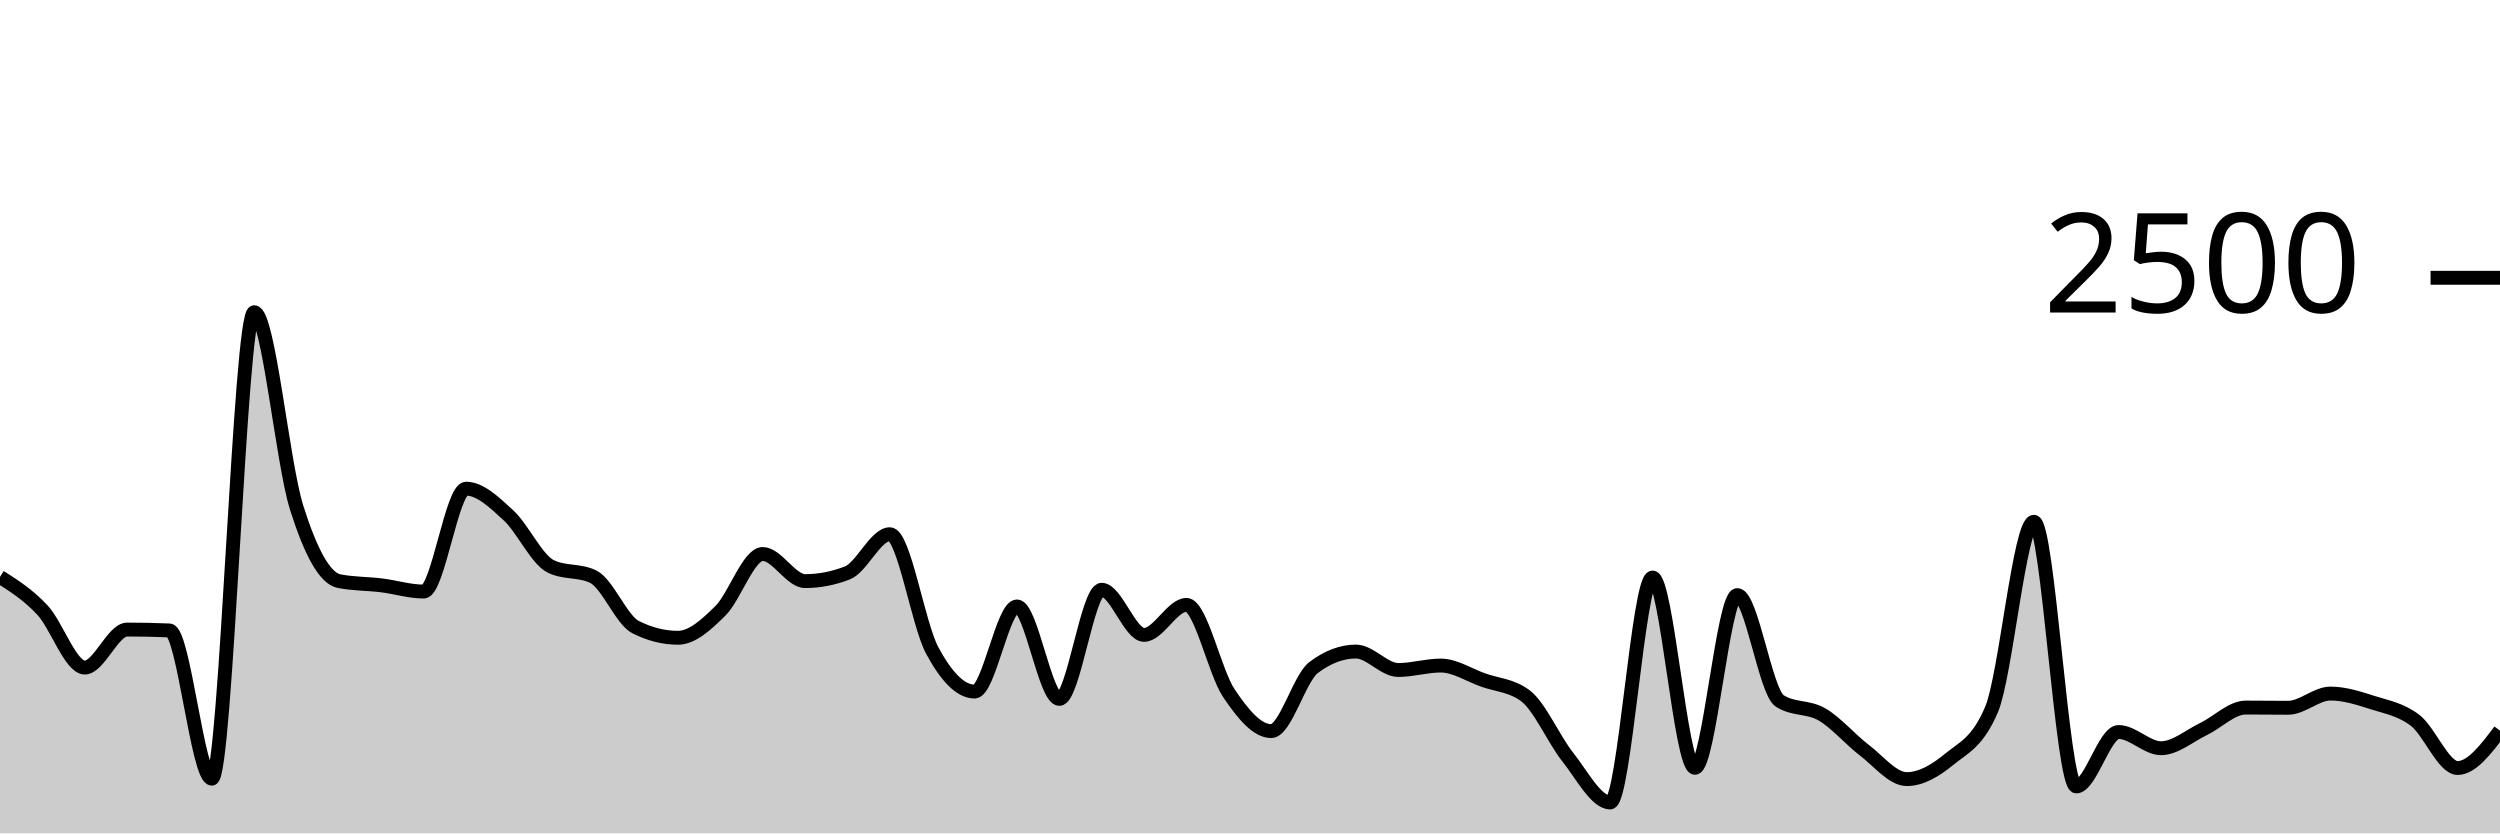
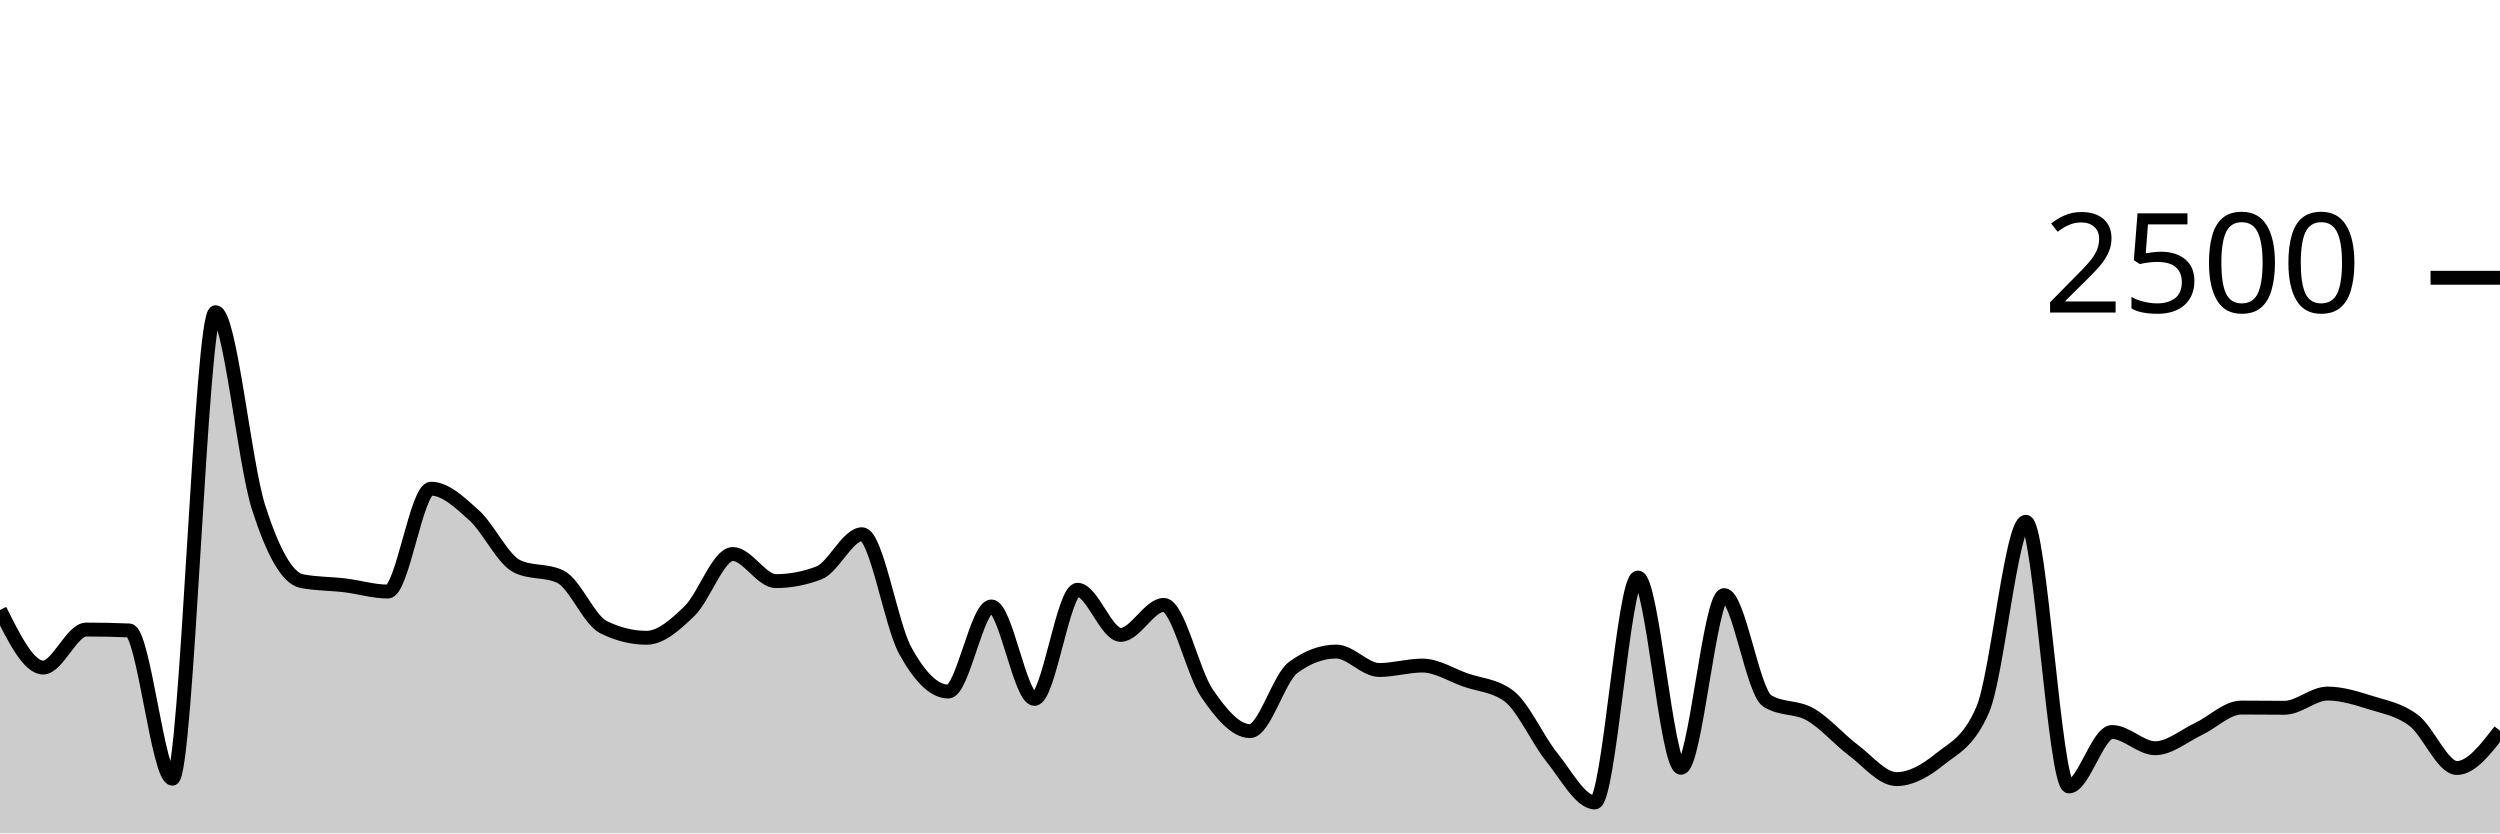
<svg xmlns="http://www.w3.org/2000/svg" viewBox="0 0 180 60">
  <g transform="translate(0,20)">
-     <path class="area" fill="rgba(0, 0, 0, 0.2)" d="M0,21.536C1.017,22.184,2.034,22.832,3.051,23.92C4.068,25.008,5.085,28.064,6.102,28.064C7.119,28.064,8.136,25.328,9.153,25.328C10.169,25.328,11.186,25.349,12.203,25.392C13.22,25.435,14.237,36.064,15.254,36.064C16.271,36.064,17.288,2.48,18.305,2.48C19.322,2.48,20.339,13.317,21.356,16.544C22.373,19.771,23.39,21.637,24.407,21.84C25.424,22.043,26.441,22.019,27.458,22.144C28.475,22.269,29.492,22.592,30.508,22.592C31.525,22.592,32.542,15.184,33.559,15.184C34.576,15.184,35.593,16.171,36.61,17.104C37.627,18.037,38.644,20.293,39.661,20.784C40.678,21.275,41.695,21.029,42.712,21.52C43.729,22.011,44.746,24.64,45.763,25.152C46.78,25.664,47.797,25.92,48.814,25.92C49.831,25.92,50.847,24.989,51.864,23.984C52.881,22.979,53.898,19.888,54.915,19.888C55.932,19.888,56.949,21.84,57.966,21.84C58.983,21.84,60,21.643,61.017,21.248C62.034,20.853,63.051,18.464,64.068,18.464C65.085,18.464,66.102,24.944,67.119,26.832C68.136,28.72,69.153,29.792,70.169,29.792C71.186,29.792,72.203,23.664,73.22,23.664C74.237,23.664,75.254,30.32,76.271,30.32C77.288,30.32,78.305,22.464,79.322,22.464C80.339,22.464,81.356,25.712,82.373,25.712C83.39,25.712,84.407,23.552,85.424,23.552C86.441,23.552,87.458,28.389,88.475,29.904C89.492,31.419,90.508,32.64,91.525,32.64C92.542,32.64,93.559,28.832,94.576,28.064C95.593,27.296,96.61,26.912,97.627,26.912C98.644,26.912,99.661,28.24,100.678,28.24C101.695,28.24,102.712,27.92,103.729,27.92C104.746,27.92,105.763,28.597,106.78,28.96C107.797,29.323,108.814,29.339,109.831,30.096C110.847,30.853,111.864,33.232,112.881,34.512C113.898,35.792,114.915,37.776,115.932,37.776C116.949,37.776,117.966,21.584,118.983,21.584C120,21.584,121.017,35.28,122.034,35.28C123.051,35.28,124.068,22.848,125.085,22.848C126.102,22.848,127.119,29.813,128.136,30.464C129.153,31.115,130.169,30.848,131.186,31.44C132.203,32.032,133.22,33.24,134.237,34.016C135.254,34.792,136.271,36.096,137.288,36.096C138.305,36.096,139.322,35.507,140.339,34.672C141.356,33.837,142.373,33.477,143.39,31.088C144.407,28.699,145.424,17.568,146.441,17.568C147.458,17.568,148.475,36.624,149.492,36.624C150.508,36.624,151.525,32.704,152.542,32.704C153.559,32.704,154.576,33.872,155.593,33.872C156.61,33.872,157.627,32.984,158.644,32.496C159.661,32.008,160.678,30.944,161.695,30.944C162.712,30.944,163.729,30.96,164.746,30.96C165.763,30.96,166.78,29.936,167.797,29.936C168.814,29.936,169.831,30.269,170.847,30.592C171.864,30.915,172.881,31.088,173.898,31.872C174.915,32.656,175.932,35.296,176.949,35.296C177.966,35.296,178.983,33.952,180,32.608L180,40C178.983,40,177.966,40,176.949,40C175.932,40,174.915,40,173.898,40C172.881,40,171.864,40,170.847,40C169.831,40,168.814,40,167.797,40C166.78,40,165.763,40,164.746,40C163.729,40,162.712,40,161.695,40C160.678,40,159.661,40,158.644,40C157.627,40,156.61,40,155.593,40C154.576,40,153.559,40,152.542,40C151.525,40,150.508,40,149.492,40C148.475,40,147.458,40,146.441,40C145.424,40,144.407,40,143.39,40C142.373,40,141.356,40,140.339,40C139.322,40,138.305,40,137.288,40C136.271,40,135.254,40,134.237,40C133.22,40,132.203,40,131.186,40C130.169,40,129.153,40,128.136,40C127.119,40,126.102,40,125.085,40C124.068,40,123.051,40,122.034,40C121.017,40,120,40,118.983,40C117.966,40,116.949,40,115.932,40C114.915,40,113.898,40,112.881,40C111.864,40,110.847,40,109.831,40C108.814,40,107.797,40,106.78,40C105.763,40,104.746,40,103.729,40C102.712,40,101.695,40,100.678,40C99.661,40,98.644,40,97.627,40C96.61,40,95.593,40,94.576,40C93.559,40,92.542,40,91.525,40C90.508,40,89.492,40,88.475,40C87.458,40,86.441,40,85.424,40C84.407,40,83.39,40,82.373,40C81.356,40,80.339,40,79.322,40C78.305,40,77.288,40,76.271,40C75.254,40,74.237,40,73.22,40C72.203,40,71.186,40,70.169,40C69.153,40,68.136,40,67.119,40C66.102,40,65.085,40,64.068,40C63.051,40,62.034,40,61.017,40C60,40,58.983,40,57.966,40C56.949,40,55.932,40,54.915,40C53.898,40,52.881,40,51.864,40C50.847,40,49.831,40,48.814,40C47.797,40,46.78,40,45.763,40C44.746,40,43.729,40,42.712,40C41.695,40,40.678,40,39.661,40C38.644,40,37.627,40,36.61,40C35.593,40,34.576,40,33.559,40C32.542,40,31.525,40,30.508,40C29.492,40,28.475,40,27.458,40C26.441,40,25.424,40,24.407,40C23.39,40,22.373,40,21.356,40C20.339,40,19.322,40,18.305,40C17.288,40,16.271,40,15.254,40C14.237,40,13.22,40,12.203,40C11.186,40,10.169,40,9.153,40C8.136,40,7.119,40,6.102,40C5.085,40,4.068,40,3.051,40C2.034,40,1.017,40,0,40Z" />
-     <path class="line" stroke="black" fill="none" d="M0,21.536C1.017,22.184,2.034,22.832,3.051,23.92C4.068,25.008,5.085,28.064,6.102,28.064C7.119,28.064,8.136,25.328,9.153,25.328C10.169,25.328,11.186,25.349,12.203,25.392C13.22,25.435,14.237,36.064,15.254,36.064C16.271,36.064,17.288,2.48,18.305,2.48C19.322,2.48,20.339,13.317,21.356,16.544C22.373,19.771,23.39,21.637,24.407,21.84C25.424,22.043,26.441,22.019,27.458,22.144C28.475,22.269,29.492,22.592,30.508,22.592C31.525,22.592,32.542,15.184,33.559,15.184C34.576,15.184,35.593,16.171,36.61,17.104C37.627,18.037,38.644,20.293,39.661,20.784C40.678,21.275,41.695,21.029,42.712,21.52C43.729,22.011,44.746,24.64,45.763,25.152C46.78,25.664,47.797,25.92,48.814,25.92C49.831,25.92,50.847,24.989,51.864,23.984C52.881,22.979,53.898,19.888,54.915,19.888C55.932,19.888,56.949,21.84,57.966,21.84C58.983,21.84,60,21.643,61.017,21.248C62.034,20.853,63.051,18.464,64.068,18.464C65.085,18.464,66.102,24.944,67.119,26.832C68.136,28.72,69.153,29.792,70.169,29.792C71.186,29.792,72.203,23.664,73.22,23.664C74.237,23.664,75.254,30.32,76.271,30.32C77.288,30.32,78.305,22.464,79.322,22.464C80.339,22.464,81.356,25.712,82.373,25.712C83.39,25.712,84.407,23.552,85.424,23.552C86.441,23.552,87.458,28.389,88.475,29.904C89.492,31.419,90.508,32.64,91.525,32.64C92.542,32.64,93.559,28.832,94.576,28.064C95.593,27.296,96.61,26.912,97.627,26.912C98.644,26.912,99.661,28.24,100.678,28.24C101.695,28.24,102.712,27.92,103.729,27.92C104.746,27.92,105.763,28.597,106.78,28.96C107.797,29.323,108.814,29.339,109.831,30.096C110.847,30.853,111.864,33.232,112.881,34.512C113.898,35.792,114.915,37.776,115.932,37.776C116.949,37.776,117.966,21.584,118.983,21.584C120,21.584,121.017,35.28,122.034,35.28C123.051,35.28,124.068,22.848,125.085,22.848C126.102,22.848,127.119,29.813,128.136,30.464C129.153,31.115,130.169,30.848,131.186,31.44C132.203,32.032,133.22,33.24,134.237,34.016C135.254,34.792,136.271,36.096,137.288,36.096C138.305,36.096,139.322,35.507,140.339,34.672C141.356,33.837,142.373,33.477,143.39,31.088C144.407,28.699,145.424,17.568,146.441,17.568C147.458,17.568,148.475,36.624,149.492,36.624C150.508,36.624,151.525,32.704,152.542,32.704C153.559,32.704,154.576,33.872,155.593,33.872C156.61,33.872,157.627,32.984,158.644,32.496C159.661,32.008,160.678,30.944,161.695,30.944C162.712,30.944,163.729,30.96,164.746,30.96C165.763,30.96,166.78,29.936,167.797,29.936C168.814,29.936,169.831,30.269,170.847,30.592C171.864,30.915,172.881,31.088,173.898,31.872C174.915,32.656,175.932,35.296,176.949,35.296C177.966,35.296,178.983,33.952,180,32.608" />
+     <path class="area" fill="rgba(0, 0, 0, 0.2)" d="M0,23.92C1.034,25.992,2.069,28.064,3.103,28.064C4.138,28.064,5.172,25.328,6.207,25.328C7.241,25.328,8.276,25.349,9.31,25.392C10.345,25.435,11.379,36.064,12.414,36.064C13.448,36.064,14.483,2.48,15.517,2.48C16.552,2.48,17.586,13.317,18.621,16.544C19.655,19.771,20.69,21.637,21.724,21.84C22.759,22.043,23.793,22.019,24.828,22.144C25.862,22.269,26.897,22.592,27.931,22.592C28.966,22.592,30,15.184,31.034,15.184C32.069,15.184,33.103,16.171,34.138,17.104C35.172,18.037,36.207,20.293,37.241,20.784C38.276,21.275,39.31,21.029,40.345,21.52C41.379,22.011,42.414,24.64,43.448,25.152C44.483,25.664,45.517,25.92,46.552,25.92C47.586,25.92,48.621,24.989,49.655,23.984C50.69,22.979,51.724,19.888,52.759,19.888C53.793,19.888,54.828,21.84,55.862,21.84C56.897,21.84,57.931,21.643,58.966,21.248C60,20.853,61.034,18.464,62.069,18.464C63.103,18.464,64.138,24.944,65.172,26.832C66.207,28.72,67.241,29.792,68.276,29.792C69.31,29.792,70.345,23.664,71.379,23.664C72.414,23.664,73.448,30.32,74.483,30.32C75.517,30.32,76.552,22.464,77.586,22.464C78.621,22.464,79.655,25.712,80.69,25.712C81.724,25.712,82.759,23.552,83.793,23.552C84.828,23.552,85.862,28.389,86.897,29.904C87.931,31.419,88.966,32.64,90,32.64C91.034,32.64,92.069,28.832,93.103,28.064C94.138,27.296,95.172,26.912,96.207,26.912C97.241,26.912,98.276,28.24,99.31,28.24C100.345,28.24,101.379,27.92,102.414,27.92C103.448,27.92,104.483,28.597,105.517,28.96C106.552,29.323,107.586,29.339,108.621,30.096C109.655,30.853,110.69,33.232,111.724,34.512C112.759,35.792,113.793,37.776,114.828,37.776C115.862,37.776,116.897,21.584,117.931,21.584C118.966,21.584,120,35.28,121.034,35.28C122.069,35.28,123.103,22.848,124.138,22.848C125.172,22.848,126.207,29.813,127.241,30.464C128.276,31.115,129.31,30.848,130.345,31.44C131.379,32.032,132.414,33.24,133.448,34.016C134.483,34.792,135.517,36.096,136.552,36.096C137.586,36.096,138.621,35.507,139.655,34.672C140.69,33.837,141.724,33.477,142.759,31.088C143.793,28.699,144.828,17.568,145.862,17.568C146.897,17.568,147.931,36.624,148.966,36.624C150,36.624,151.034,32.704,152.069,32.704C153.103,32.704,154.138,33.872,155.172,33.872C156.207,33.872,157.241,32.984,158.276,32.496C159.31,32.008,160.345,30.944,161.379,30.944C162.414,30.944,163.448,30.96,164.483,30.96C165.517,30.96,166.552,29.936,167.586,29.936C168.621,29.936,169.655,30.269,170.69,30.592C171.724,30.915,172.759,31.088,173.793,31.872C174.828,32.656,175.862,35.296,176.897,35.296C177.931,35.296,178.966,33.952,180,32.608L180,40C178.966,40,177.931,40,176.897,40C175.862,40,174.828,40,173.793,40C172.759,40,171.724,40,170.69,40C169.655,40,168.621,40,167.586,40C166.552,40,165.517,40,164.483,40C163.448,40,162.414,40,161.379,40C160.345,40,159.31,40,158.276,40C157.241,40,156.207,40,155.172,40C154.138,40,153.103,40,152.069,40C151.034,40,150,40,148.966,40C147.931,40,146.897,40,145.862,40C144.828,40,143.793,40,142.759,40C141.724,40,140.69,40,139.655,40C138.621,40,137.586,40,136.552,40C135.517,40,134.483,40,133.448,40C132.414,40,131.379,40,130.345,40C129.31,40,128.276,40,127.241,40C126.207,40,125.172,40,124.138,40C123.103,40,122.069,40,121.034,40C120,40,118.966,40,117.931,40C116.897,40,115.862,40,114.828,40C113.793,40,112.759,40,111.724,40C110.69,40,109.655,40,108.621,40C107.586,40,106.552,40,105.517,40C104.483,40,103.448,40,102.414,40C101.379,40,100.345,40,99.31,40C98.276,40,97.241,40,96.207,40C95.172,40,94.138,40,93.103,40C92.069,40,91.034,40,90,40C88.966,40,87.931,40,86.897,40C85.862,40,84.828,40,83.793,40C82.759,40,81.724,40,80.69,40C79.655,40,78.621,40,77.586,40C76.552,40,75.517,40,74.483,40C73.448,40,72.414,40,71.379,40C70.345,40,69.31,40,68.276,40C67.241,40,66.207,40,65.172,40C64.138,40,63.103,40,62.069,40C61.034,40,60,40,58.966,40C57.931,40,56.897,40,55.862,40C54.828,40,53.793,40,52.759,40C51.724,40,50.69,40,49.655,40C48.621,40,47.586,40,46.552,40C45.517,40,44.483,40,43.448,40C42.414,40,41.379,40,40.345,40C39.31,40,38.276,40,37.241,40C36.207,40,35.172,40,34.138,40C33.103,40,32.069,40,31.034,40C30,40,28.966,40,27.931,40C26.897,40,25.862,40,24.828,40C23.793,40,22.759,40,21.724,40C20.69,40,19.655,40,18.621,40C17.586,40,16.552,40,15.517,40C14.483,40,13.448,40,12.414,40C11.379,40,10.345,40,9.31,40C8.276,40,7.241,40,6.207,40C5.172,40,4.138,40,3.103,40C2.069,40,1.034,40,0,40Z" />
+     <path class="line" stroke="black" fill="none" d="M0,23.92C1.034,25.992,2.069,28.064,3.103,28.064C4.138,28.064,5.172,25.328,6.207,25.328C7.241,25.328,8.276,25.349,9.31,25.392C10.345,25.435,11.379,36.064,12.414,36.064C13.448,36.064,14.483,2.48,15.517,2.48C16.552,2.48,17.586,13.317,18.621,16.544C19.655,19.771,20.69,21.637,21.724,21.84C22.759,22.043,23.793,22.019,24.828,22.144C25.862,22.269,26.897,22.592,27.931,22.592C28.966,22.592,30,15.184,31.034,15.184C32.069,15.184,33.103,16.171,34.138,17.104C35.172,18.037,36.207,20.293,37.241,20.784C38.276,21.275,39.31,21.029,40.345,21.52C41.379,22.011,42.414,24.64,43.448,25.152C44.483,25.664,45.517,25.92,46.552,25.92C47.586,25.92,48.621,24.989,49.655,23.984C50.69,22.979,51.724,19.888,52.759,19.888C53.793,19.888,54.828,21.84,55.862,21.84C56.897,21.84,57.931,21.643,58.966,21.248C60,20.853,61.034,18.464,62.069,18.464C63.103,18.464,64.138,24.944,65.172,26.832C66.207,28.72,67.241,29.792,68.276,29.792C69.31,29.792,70.345,23.664,71.379,23.664C72.414,23.664,73.448,30.32,74.483,30.32C75.517,30.32,76.552,22.464,77.586,22.464C78.621,22.464,79.655,25.712,80.69,25.712C81.724,25.712,82.759,23.552,83.793,23.552C84.828,23.552,85.862,28.389,86.897,29.904C87.931,31.419,88.966,32.64,90,32.64C91.034,32.64,92.069,28.832,93.103,28.064C94.138,27.296,95.172,26.912,96.207,26.912C97.241,26.912,98.276,28.24,99.31,28.24C100.345,28.24,101.379,27.92,102.414,27.92C103.448,27.92,104.483,28.597,105.517,28.96C106.552,29.323,107.586,29.339,108.621,30.096C109.655,30.853,110.69,33.232,111.724,34.512C112.759,35.792,113.793,37.776,114.828,37.776C115.862,37.776,116.897,21.584,117.931,21.584C118.966,21.584,120,35.28,121.034,35.28C122.069,35.28,123.103,22.848,124.138,22.848C125.172,22.848,126.207,29.813,127.241,30.464C128.276,31.115,129.31,30.848,130.345,31.44C131.379,32.032,132.414,33.24,133.448,34.016C134.483,34.792,135.517,36.096,136.552,36.096C137.586,36.096,138.621,35.507,139.655,34.672C140.69,33.837,141.724,33.477,142.759,31.088C143.793,28.699,144.828,17.568,145.862,17.568C146.897,17.568,147.931,36.624,148.966,36.624C150,36.624,151.034,32.704,152.069,32.704C153.103,32.704,154.138,33.872,155.172,33.872C156.207,33.872,157.241,32.984,158.276,32.496C159.31,32.008,160.345,30.944,161.379,30.944C162.414,30.944,163.448,30.96,164.483,30.96C165.517,30.96,166.552,29.936,167.586,29.936C168.621,29.936,169.655,30.269,170.69,30.592C171.724,30.915,172.759,31.088,173.793,31.872C174.828,32.656,175.862,35.296,176.897,35.296C177.931,35.296,178.966,33.952,180,32.608" />
    <path class="axis-ceiling" stroke-width="1" stroke="black" fill="none" d="M175,0L180,0" />
    <text class="axis-ceiling-label" font-family="sans-serif" text-anchor="end" font-size="10px" x="170" y="2.5">2500</text>
  </g>
</svg>
